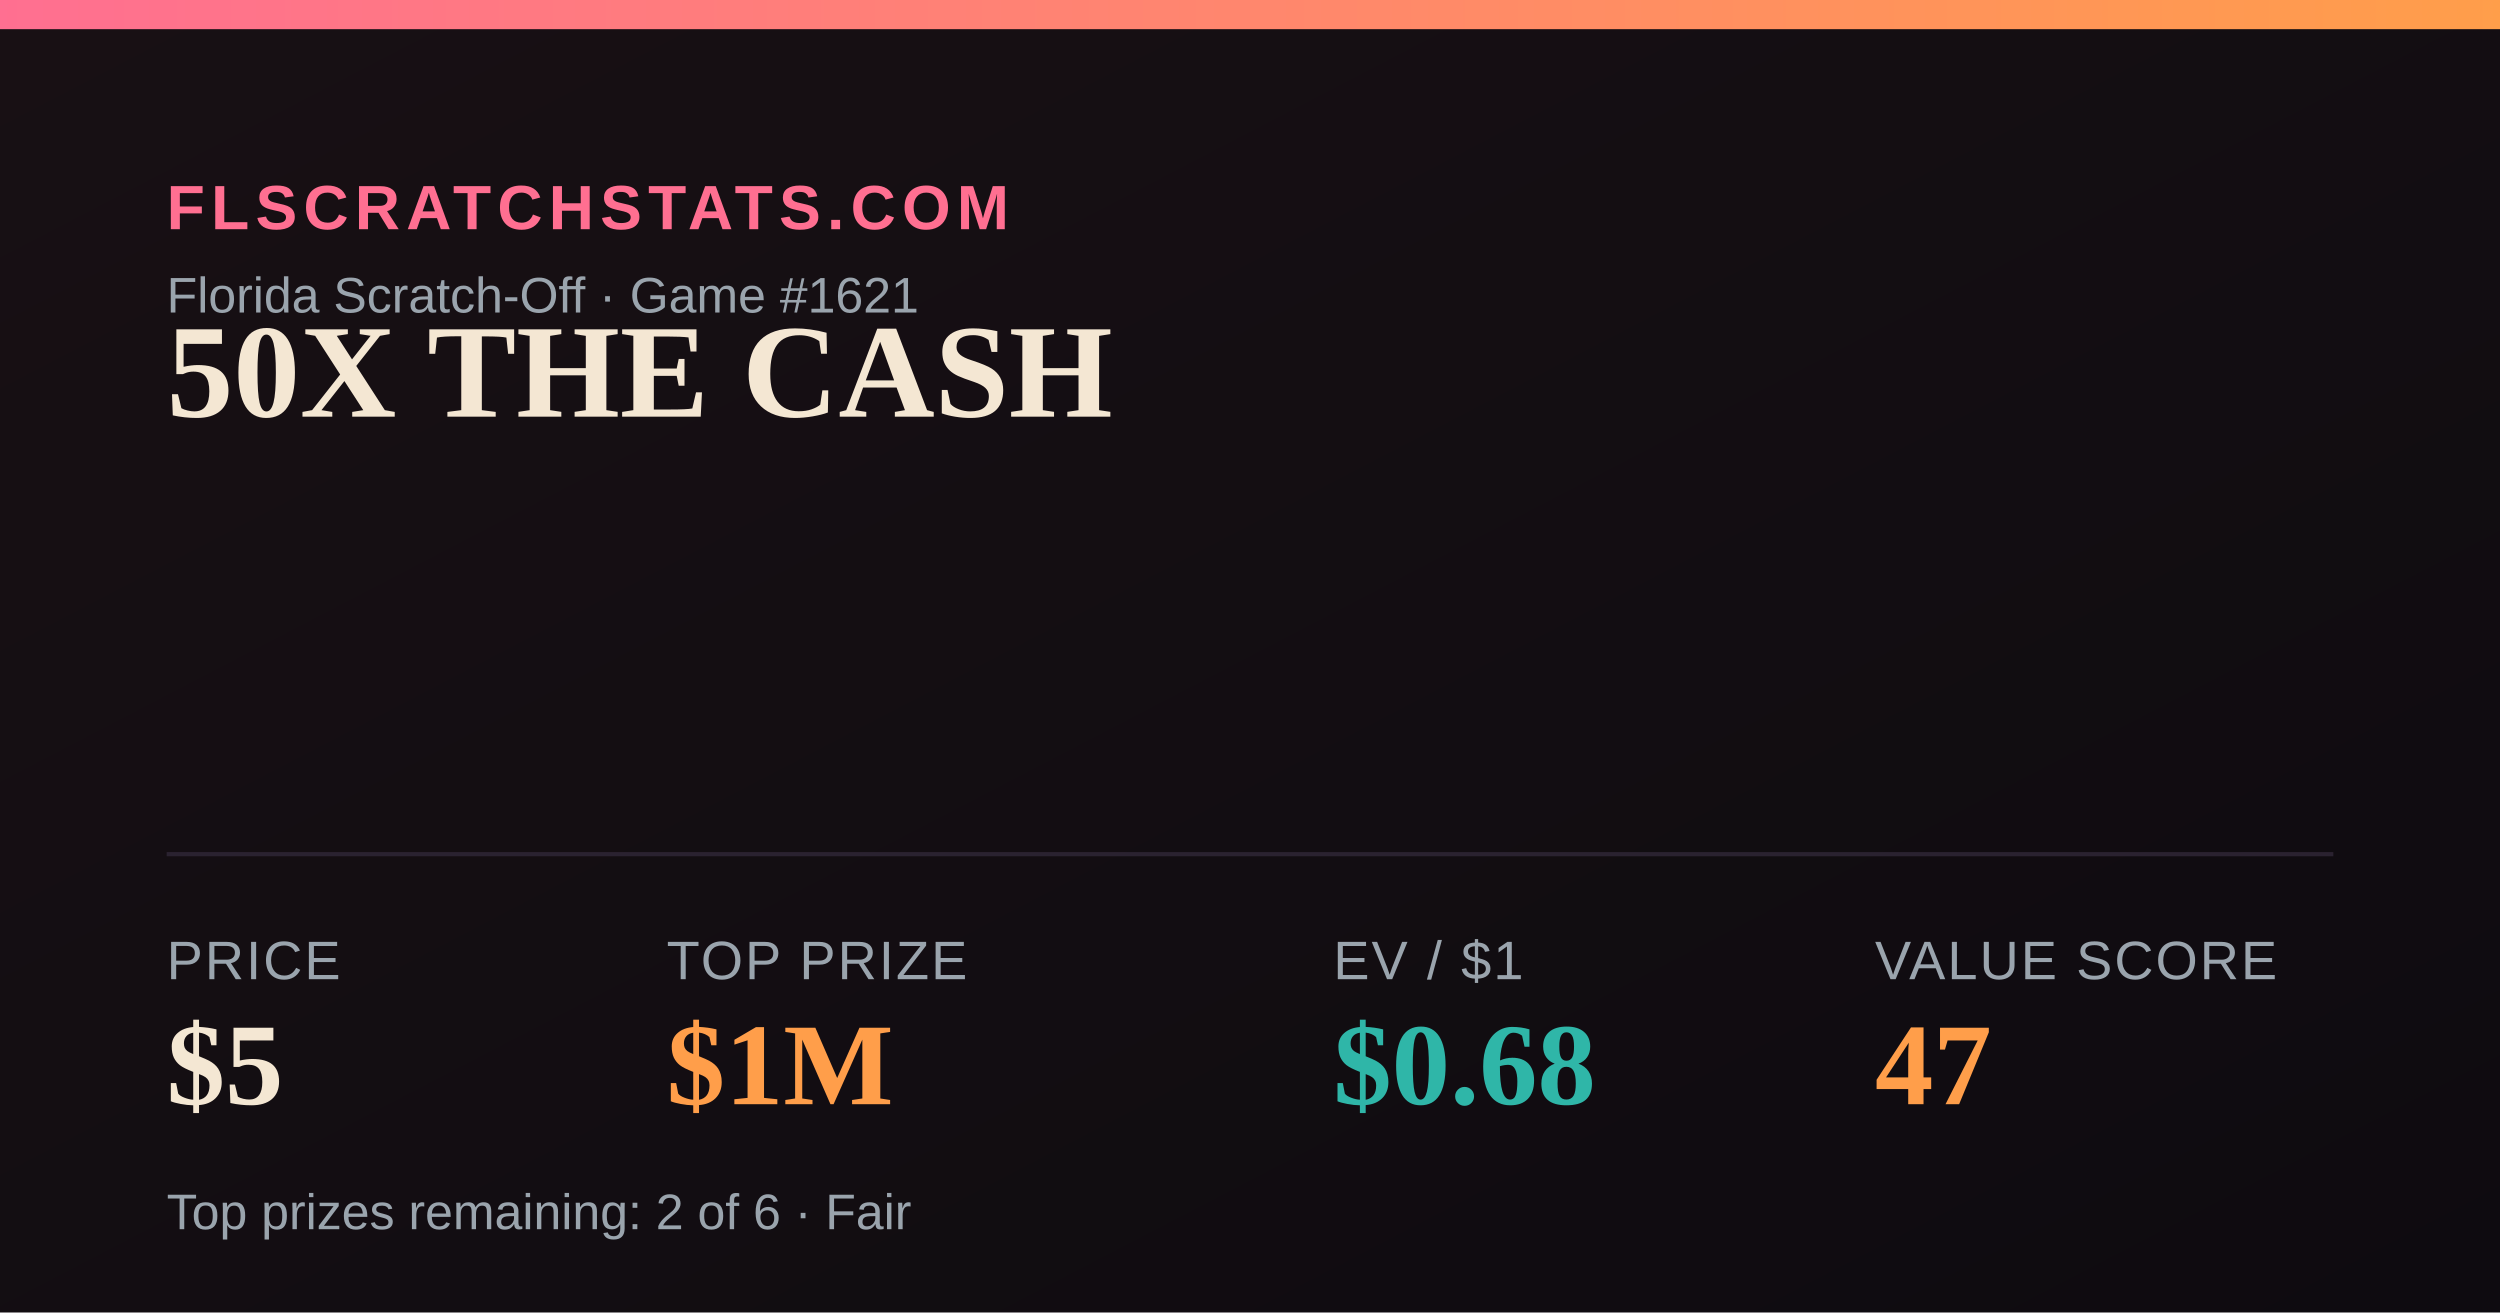
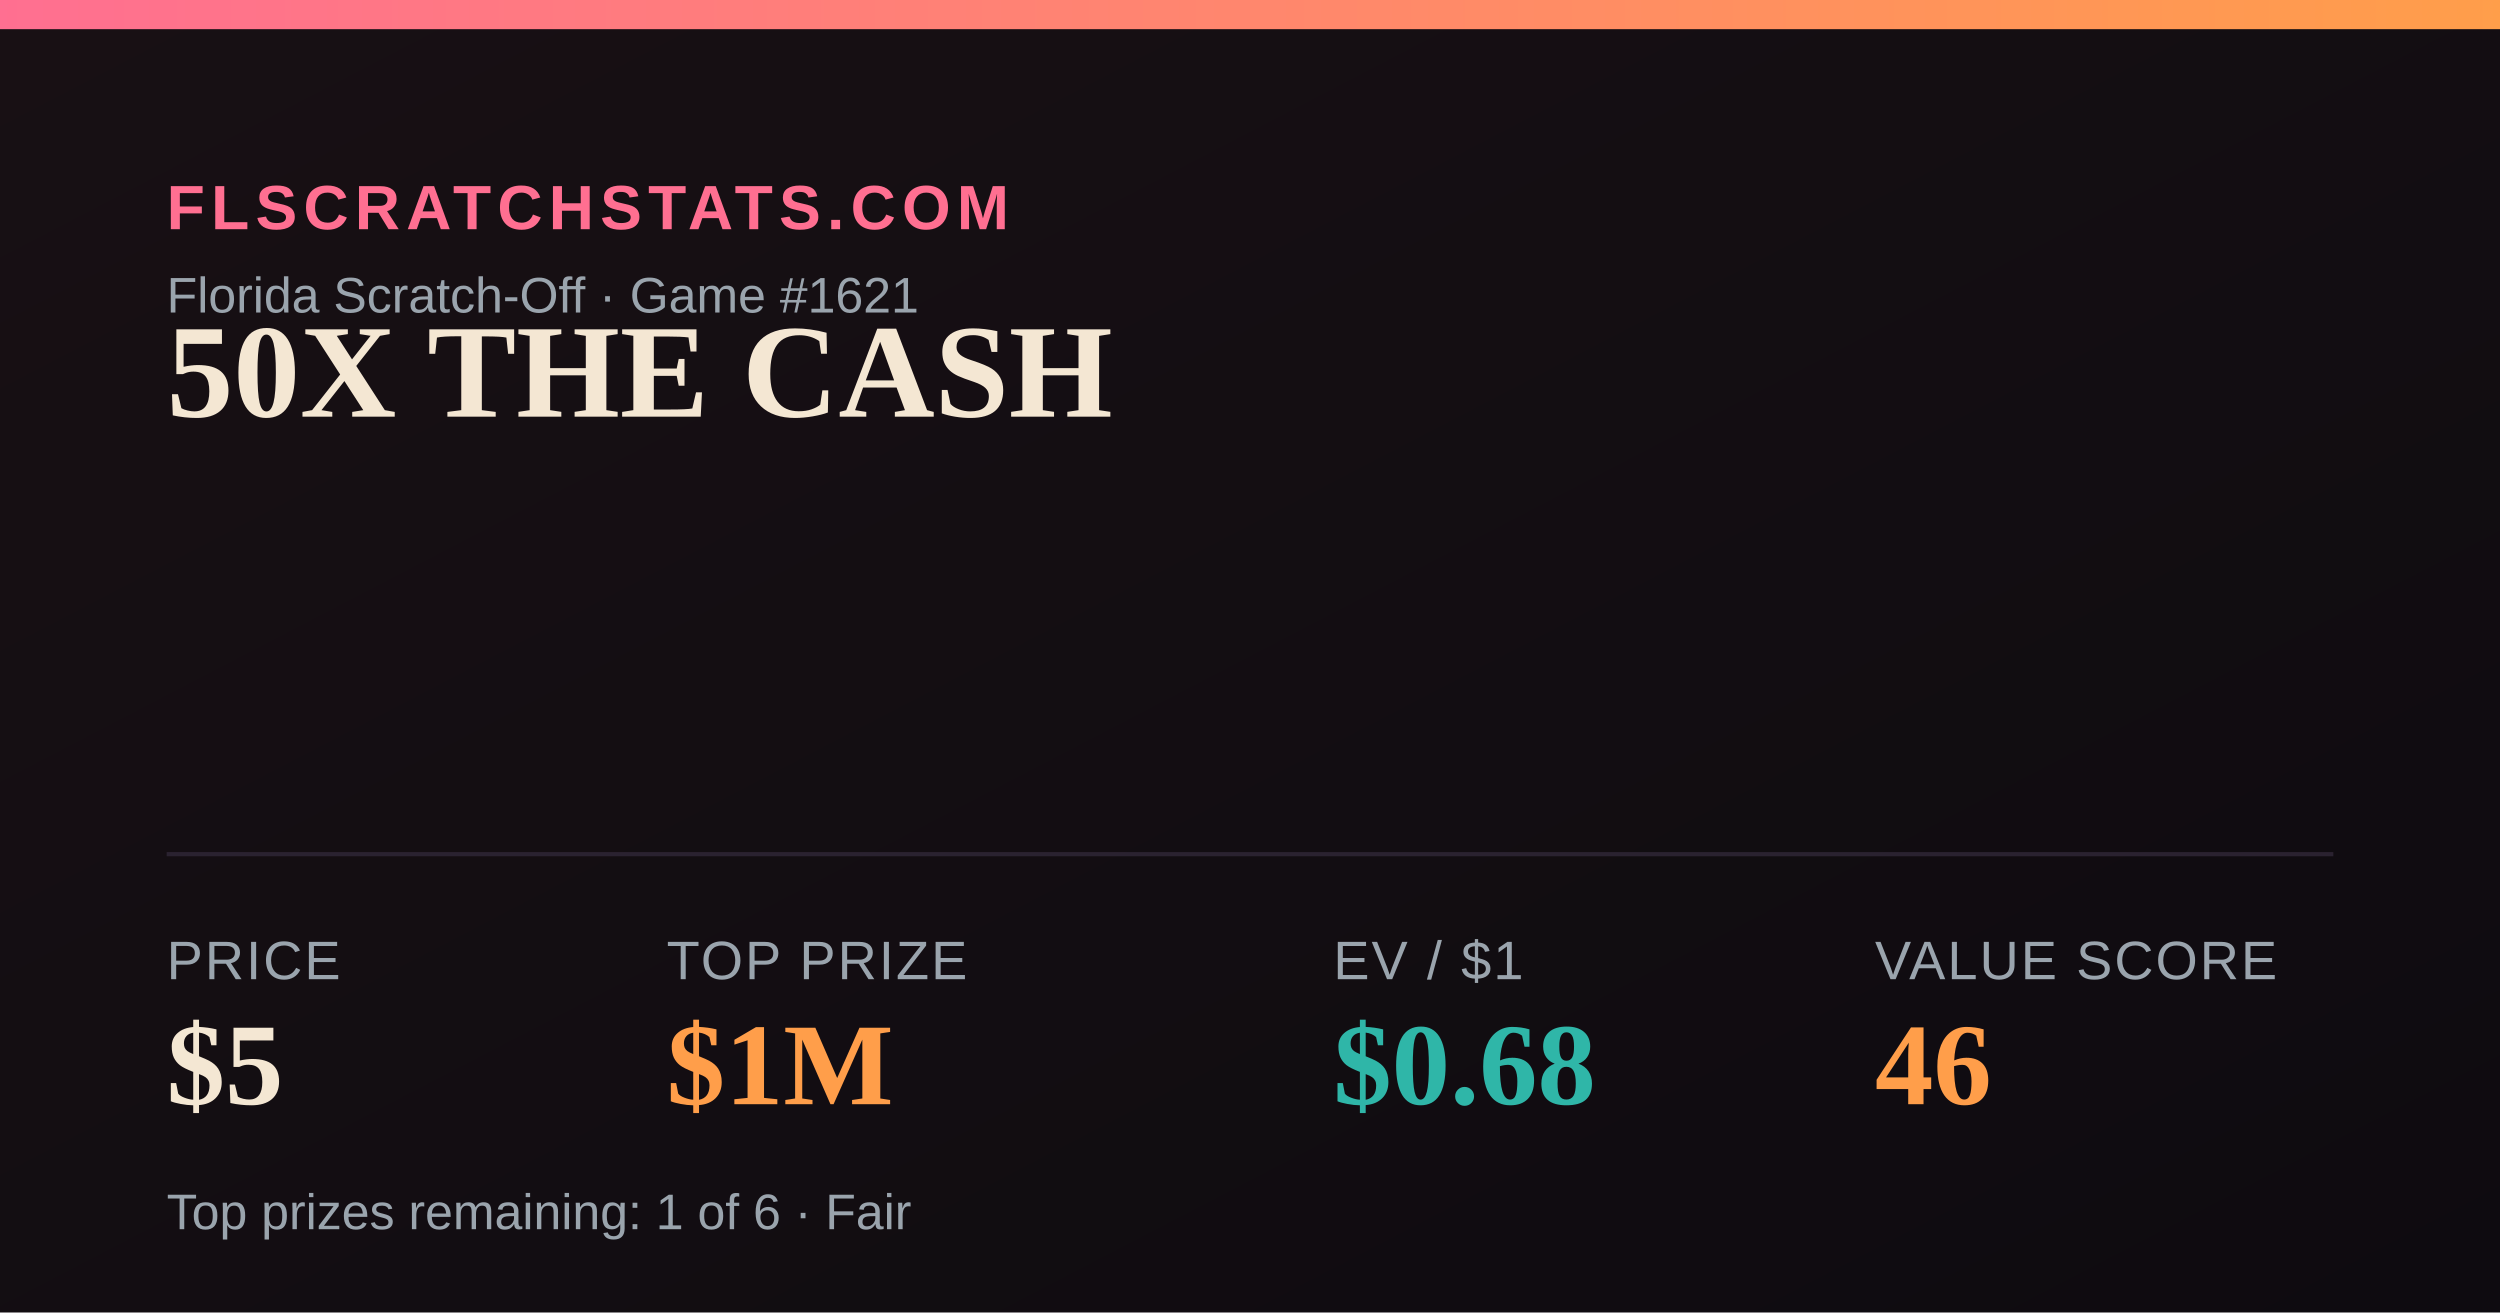
<svg xmlns="http://www.w3.org/2000/svg" width="1200" height="630" viewBox="0 0 1200 630">
  <defs>
    <linearGradient id="bg" x1="0" y1="0" x2="1" y2="1">
      <stop offset="0" stop-color="#181014" />
      <stop offset="1" stop-color="#0e0b10" />
    </linearGradient>
    <linearGradient id="accent" x1="0" y1="0" x2="1" y2="0">
      <stop offset="0" stop-color="#FF6F91" />
      <stop offset="1" stop-color="#FF9E4A" />
    </linearGradient>
  </defs>
  <rect width="1200" height="630" fill="url(#bg)" />
  <rect x="0" y="0" width="1200" height="14" fill="url(#accent)" />
  <text x="80" y="110" font-family="Arial,Helvetica,sans-serif" font-size="30" fill="#FF6F91" letter-spacing="3" font-weight="700">FLSCRATCHSTATS.COM</text>
  <text x="80" y="150" font-family="Arial,Helvetica,sans-serif" font-size="24" fill="#9aa4ad">Florida Scratch-Off · Game #1621</text>
  <text x="80" y="200" font-family="Georgia,'Times New Roman',serif" font-size="64" font-weight="700" fill="#F4E7D3">50X THE CASH</text>
  <line x1="80" y1="410" x2="1120" y2="410" stroke="#2a2230" stroke-width="2" />
  <text x="80" y="470" font-family="Arial,Helvetica,sans-serif" font-size="26" fill="#9aa4ad" letter-spacing="1">PRICE</text>
  <text x="80" y="530" font-family="Georgia,'Times New Roman',serif" font-size="56" font-weight="700" fill="#F4E7D3">$5</text>
  <text x="320" y="470" font-family="Arial,Helvetica,sans-serif" font-size="26" fill="#9aa4ad" letter-spacing="1">TOP PRIZE</text>
  <text x="320" y="530" font-family="Georgia,'Times New Roman',serif" font-size="56" font-weight="700" fill="#FF9E4A">$1M</text>
  <text x="640" y="470" font-family="Arial,Helvetica,sans-serif" font-size="26" fill="#9aa4ad" letter-spacing="1">EV / $1</text>
  <text x="640" y="530" font-family="Georgia,'Times New Roman',serif" font-size="56" font-weight="700" fill="#2FB6A8">$0.68</text>
  <text x="900" y="470" font-family="Arial,Helvetica,sans-serif" font-size="26" fill="#9aa4ad" letter-spacing="1">VALUE SCORE</text>
-   <text x="900" y="530" font-family="Georgia,'Times New Roman',serif" font-size="56" font-weight="700" fill="#FF9E4A">47</text>
-   <text x="80" y="590" font-family="Arial,Helvetica,sans-serif" font-size="24" fill="#9aa4ad">Top prizes remaining: 2 of 6 · Fair</text>
+   <text x="900" y="530" font-family="Georgia,'Times New Roman',serif" font-size="56" font-weight="700" fill="#FF9E4A">46</text>
+   <text x="80" y="590" font-family="Arial,Helvetica,sans-serif" font-size="24" fill="#9aa4ad">Top prizes remaining: 1 of 6 · Fair</text>
</svg>
